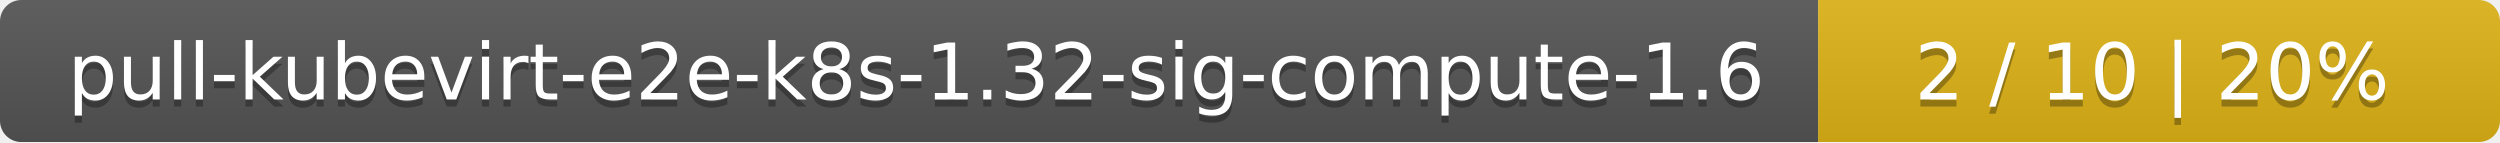
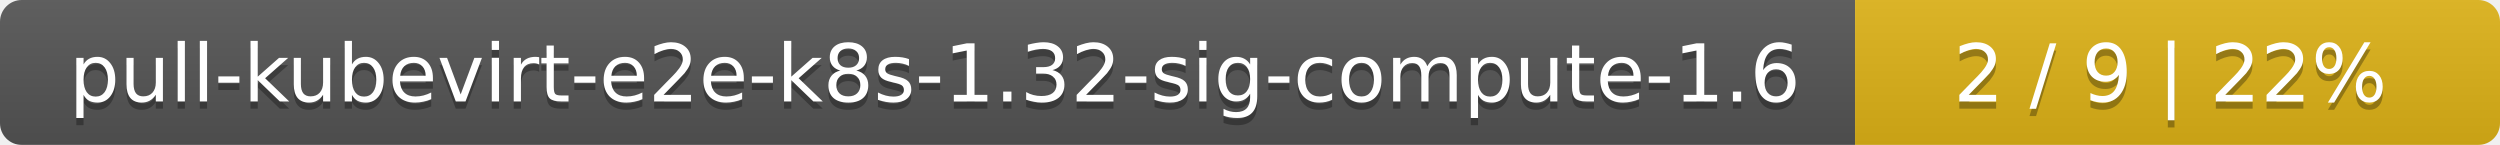
- <svg xmlns="http://www.w3.org/2000/svg" width="352" height="20">
+ <svg xmlns="http://www.w3.org/2000/svg" width="345" height="20">
  <linearGradient id="smooth" x2="0" y2="100%">
    <stop offset="0" stop-color="#bbb" stop-opacity=".1" />
    <stop offset="1" stop-opacity=".1" />
  </linearGradient>
  <mask id="round">
-     <rect width="352" height="20" rx="3" fill="#fff" />
+     <rect width="345" height="20" rx="3" fill="#fff" />
  </mask>
  <g mask="url(#round)">
    <rect width="256" height="20" fill="#555" />
-     <rect x="256" width="96" height="20" fill="#dfb317" />
-     <rect width="352" height="20" fill="url(#smooth)" />
+     <rect x="256" width="89" height="20" fill="#dfb317" />
+     <rect width="345" height="20" fill="url(#smooth)" />
  </g>
  <g fill="#fff" text-anchor="middle" font-family="DejaVu Sans,Verdana,Geneva,sans-serif" font-size="11">
    <text x="129" y="15" fill="#010101" fill-opacity=".3">pull-kubevirt-e2e-k8s-1.32-sig-compute-1.6</text>
    <text x="129" y="14">pull-kubevirt-e2e-k8s-1.32-sig-compute-1.6</text>
-     <text x="303" y="15" fill="#010101" fill-opacity=".3">2 / 10    |    20%</text>
-     <text x="303" y="14">2 / 10    |    20%</text>
+     <text x="299.5" y="15" fill="#010101" fill-opacity=".3">2 / 9    |    22%</text>
+     <text x="299.5" y="14">2 / 9    |    22%</text>
  </g>
</svg>
